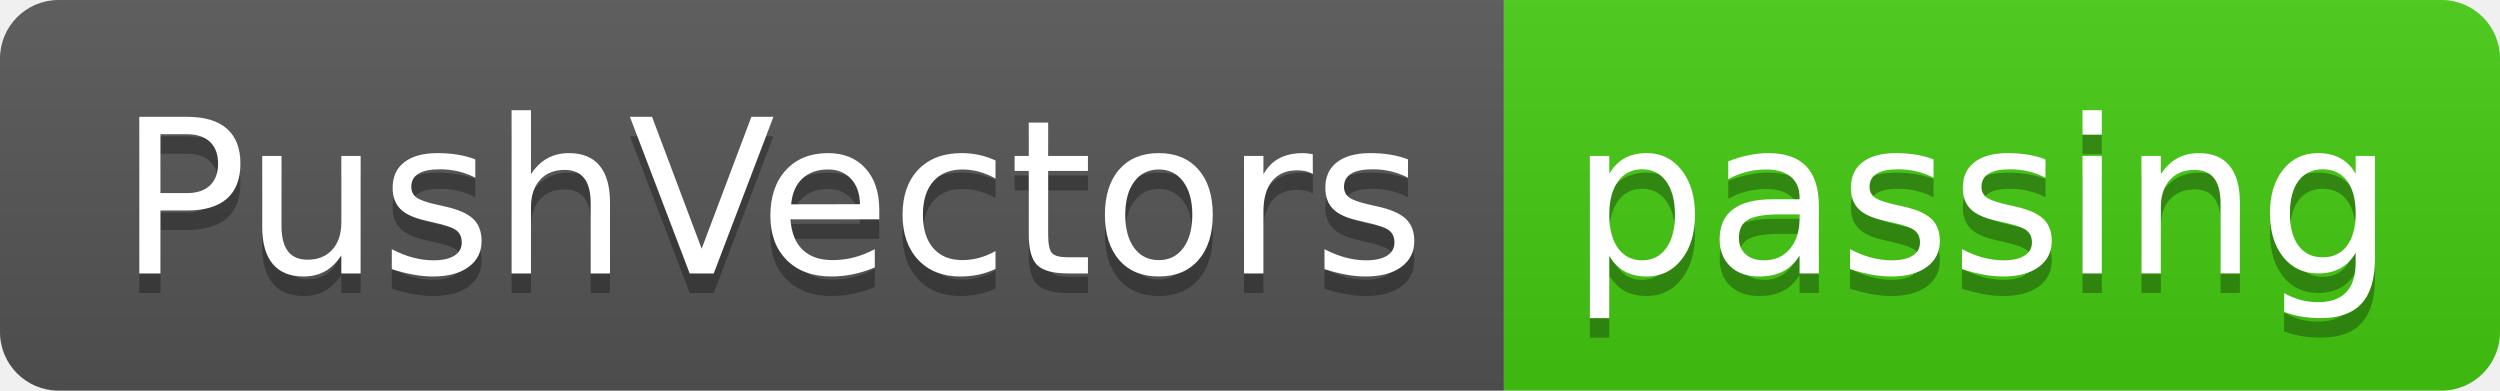
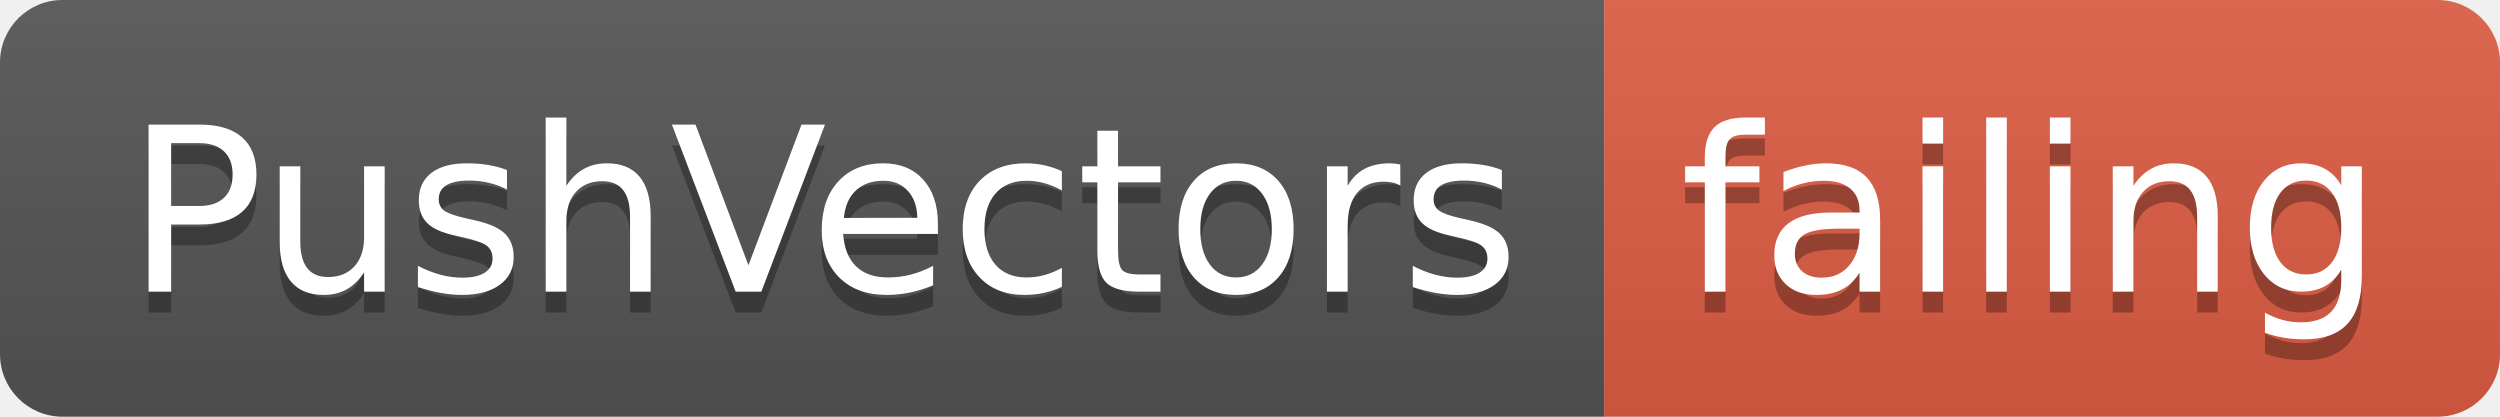
- <svg xmlns="http://www.w3.org/2000/svg" width="128" height="20">
+ <svg xmlns="http://www.w3.org/2000/svg" width="120" height="20">
  <linearGradient id="smooth" x2="0" y2="100%">
    <stop offset="0" stop-color="#bbb" stop-opacity=".1" />
    <stop offset="1" stop-opacity=".1" />
  </linearGradient>
  <clipPath id="round">
-     <rect width="128" height="20" rx="3" fill="#fff" />
+     <rect width="120" height="20" rx="3" fill="#fff" />
  </clipPath>
  <g clip-path="url(#round)">
    <rect width="77" height="20" fill="#555" />
-     <rect x="77" width="51" height="20" fill="#4c1" />
-     <rect width="128" height="20" fill="url(#smooth)" />
+     <rect x="77" width="43" height="20" fill="#e05d44" />
+     <rect width="120" height="20" fill="url(#smooth)" />
  </g>
  <g fill="#fff" text-anchor="middle" font-family="DejaVu Sans,Verdana,Geneva,sans-serif" font-size="110">
    <text x="395" y="150" fill="#010101" fill-opacity=".3" transform="scale(0.1)" textLength="670" lengthAdjust="spacing">PushVectors</text>
    <text x="395" y="140" transform="scale(0.1)" textLength="670" lengthAdjust="spacing">PushVectors</text>
-     <text x="1015" y="150" fill="#010101" fill-opacity=".3" transform="scale(0.1)" textLength="410" lengthAdjust="spacing">passing</text>
-     <text x="1015" y="140" transform="scale(0.1)" textLength="410" lengthAdjust="spacing">passing</text>
+     <text x="975" y="150" fill="#010101" fill-opacity=".3" transform="scale(0.1)" textLength="330" lengthAdjust="spacing">failing</text>
+     <text x="975" y="140" transform="scale(0.1)" textLength="330" lengthAdjust="spacing">failing</text>
  </g>
</svg>
